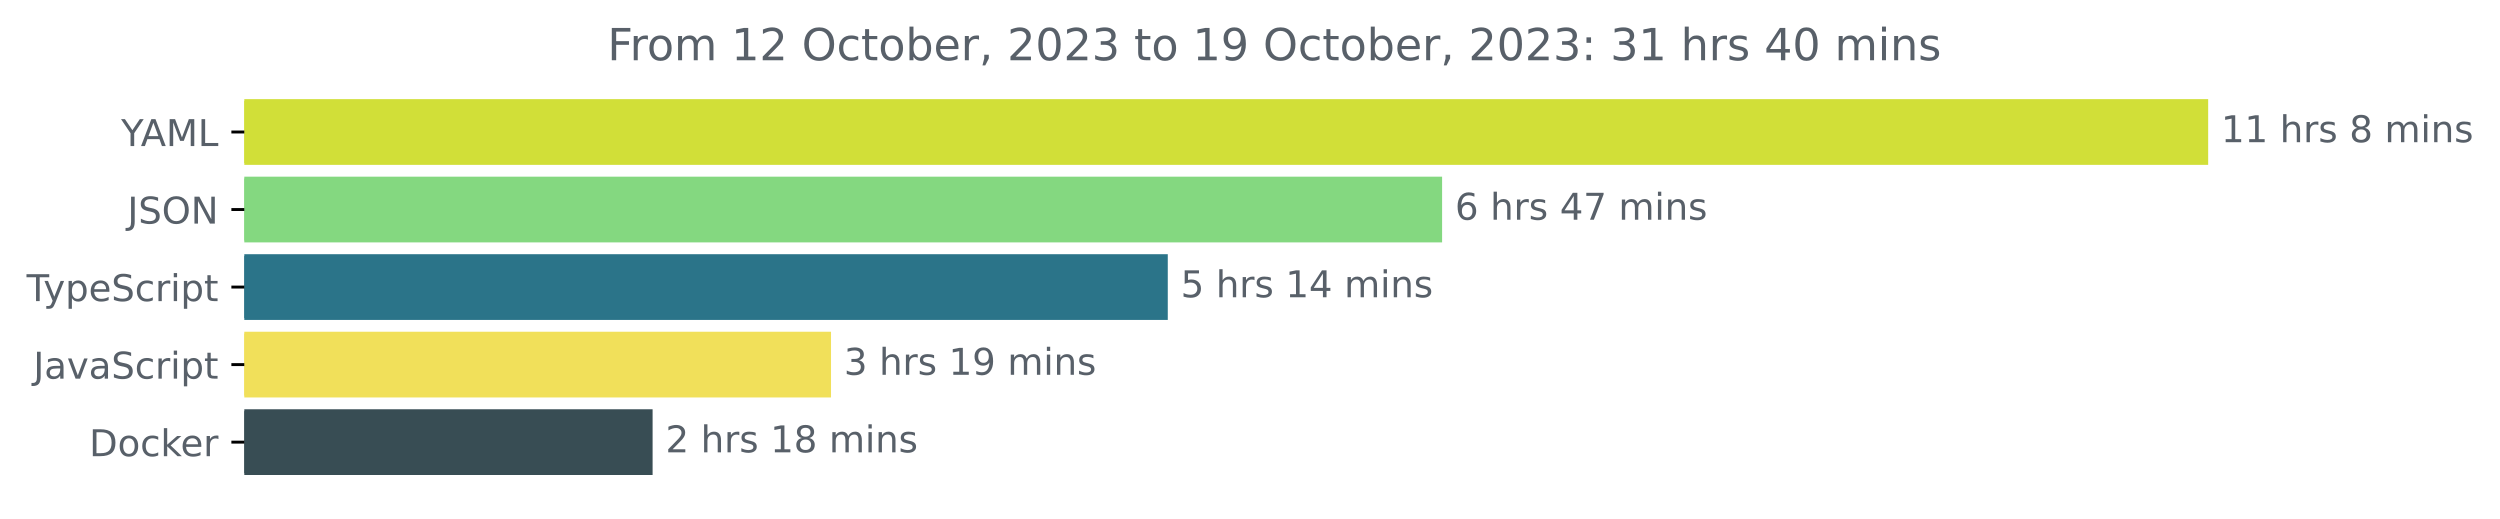
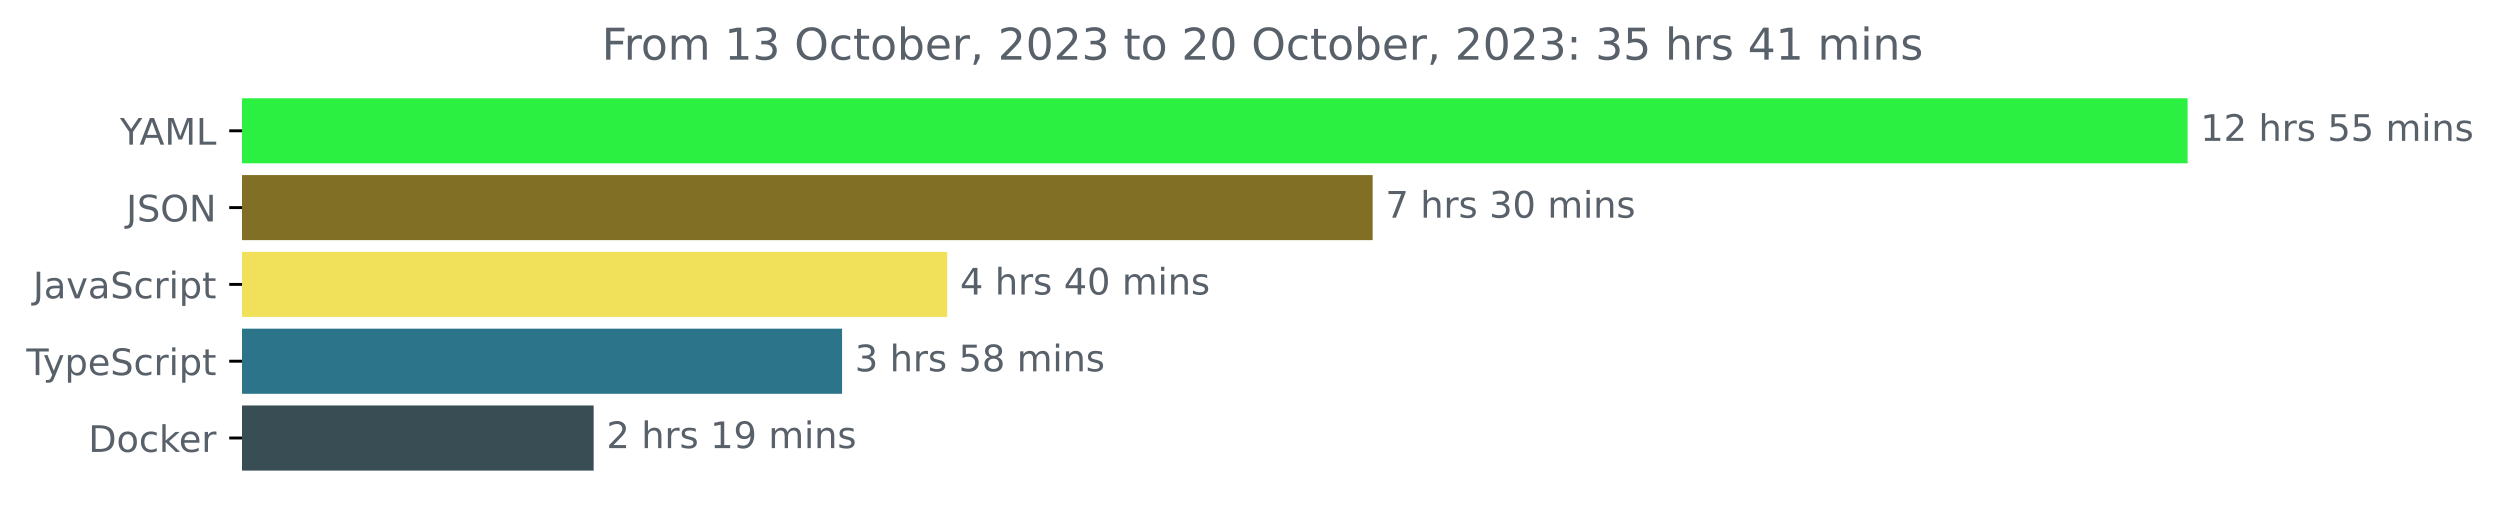
- <svg xmlns="http://www.w3.org/2000/svg" xmlns:xlink="http://www.w3.org/1999/xlink" width="677.144pt" height="140.398pt" viewBox="0 0 677.144 140.398" version="1.1">
+ <svg xmlns="http://www.w3.org/2000/svg" xmlns:xlink="http://www.w3.org/1999/xlink" width="683.507pt" height="140.398pt" viewBox="0 0 683.507 140.398" version="1.1">
  <defs>
    <style type="text/css">*{stroke-linejoin: round; stroke-linecap: butt}</style>
  </defs>
  <g id="figure_1">
    <g id="patch_1">
-       <path d="M -0 140.398  L 677.144 140.398  L 677.144 0  L -0 0  L -0 140.398  z " style="fill: none" />
+       <path d="M -0 140.398  L 683.507 140.398  L 683.507 0  L -0 0  L -0 140.398  z " style="fill: none" />
    </g>
    <g id="axes_1">
      <g id="patch_2">
-         <path d="M 66.17 27.358  L 597.599 27.358  L 597.599 44.158  L 66.17 44.158  z " clip-path="url(#p16904264ee)" style="fill: #d1df38; stroke: #d1df38; stroke-linejoin: miter" />
+         <path d="M 66.17 27.358  L 597.599 27.358  L 597.599 44.158  L 66.17 44.158  z " clip-path="url(#p1d4f318cef)" style="fill: #2bef41; stroke: #2bef41; stroke-linejoin: miter" />
      </g>
      <g id="patch_3">
-         <path d="M 66.17 48.358  L 390.102 48.358  L 390.102 65.158  L 66.17 65.158  z " clip-path="url(#p16904264ee)" style="fill: #84d880; stroke: #84d880; stroke-linejoin: miter" />
+         <path d="M 66.17 48.358  L 374.789 48.358  L 374.789 65.158  L 66.17 65.158  z " clip-path="url(#p1d4f318cef)" style="fill: #816f25; stroke: #816f25; stroke-linejoin: miter" />
      </g>
      <g id="patch_4">
-         <path d="M 66.17 69.358  L 315.801 69.358  L 315.801 86.158  L 66.17 86.158  z " clip-path="url(#p16904264ee)" style="fill: #2b7489; stroke: #2b7489; stroke-linejoin: miter" />
+         <path d="M 66.17 69.358  L 258.47 69.358  L 258.47 86.158  L 66.17 86.158  z " clip-path="url(#p1d4f318cef)" style="fill: #f1e05a; stroke: #f1e05a; stroke-linejoin: miter" />
      </g>
      <g id="patch_5">
-         <path d="M 66.17 90.358  L 224.587 90.358  L 224.587 107.158  L 66.17 107.158  z " clip-path="url(#p16904264ee)" style="fill: #f1e05a; stroke: #f1e05a; stroke-linejoin: miter" />
+         <path d="M 66.17 90.358  L 229.721 90.358  L 229.721 107.158  L 66.17 107.158  z " clip-path="url(#p1d4f318cef)" style="fill: #2b7489; stroke: #2b7489; stroke-linejoin: miter" />
      </g>
      <g id="patch_6">
-         <path d="M 66.17 111.358  L 176.262 111.358  L 176.262 128.158  L 66.17 128.158  z " clip-path="url(#p16904264ee)" style="fill: #384d54; stroke: #384d54; stroke-linejoin: miter" />
+         <path d="M 66.17 111.358  L 161.807 111.358  L 161.807 128.158  L 66.17 128.158  z " clip-path="url(#p1d4f318cef)" style="fill: #384d54; stroke: #384d54; stroke-linejoin: miter" />
      </g>
      <g id="matplotlib.axis_1" />
      <g id="matplotlib.axis_2">
        <g id="ytick_1">
          <g id="line2d_1">
            <defs>
-               <path id="m3448f433db" d="M 0 0  L -3.5 0  " style="stroke: #000000; stroke-width: 0.8" />
+               <path id="mf9a76ca889" d="M 0 0  L -3.5 0  " style="stroke: #000000; stroke-width: 0.8" />
            </defs>
            <g>
-               <use xlink:href="#m3448f433db" x="66.17" y="35.758" style="stroke: #000000; stroke-width: 0.8" />
+               <use xlink:href="#mf9a76ca889" x="66.17" y="35.758" style="stroke: #000000; stroke-width: 0.8" />
            </g>
          </g>
          <g id="text_1">
            <g style="fill: #586069" transform="translate(32.79688 39.55734)scale(0.1 -0.1)">
              <defs>
                <path id="DejaVuSans-59" d="M -13 4666  L 666 4666  L 1959 2747  L 3244 4666  L 3922 4666  L 2272 2222  L 2272 0  L 1638 0  L 1638 2222  L -13 4666  z " transform="scale(0.015625)" />
                <path id="DejaVuSans-41" d="M 2188 4044  L 1331 1722  L 3047 1722  L 2188 4044  z M 1831 4666  L 2547 4666  L 4325 0  L 3669 0  L 3244 1197  L 1141 1197  L 716 0  L 50 0  L 1831 4666  z " transform="scale(0.015625)" />
                <path id="DejaVuSans-4d" d="M 628 4666  L 1569 4666  L 2759 1491  L 3956 4666  L 4897 4666  L 4897 0  L 4281 0  L 4281 4097  L 3078 897  L 2444 897  L 1241 4097  L 1241 0  L 628 0  L 628 4666  z " transform="scale(0.015625)" />
                <path id="DejaVuSans-4c" d="M 628 4666  L 1259 4666  L 1259 531  L 3531 531  L 3531 0  L 628 0  L 628 4666  z " transform="scale(0.015625)" />
              </defs>
              <use xlink:href="#DejaVuSans-59" />
              <use xlink:href="#DejaVuSans-41" x="53.334" />
              <use xlink:href="#DejaVuSans-4d" x="121.742" />
              <use xlink:href="#DejaVuSans-4c" x="208.021" />
            </g>
          </g>
        </g>
        <g id="ytick_2">
          <g id="line2d_2">
            <g>
-               <use xlink:href="#m3448f433db" x="66.17" y="56.758" style="stroke: #000000; stroke-width: 0.8" />
+               <use xlink:href="#mf9a76ca889" x="66.17" y="56.758" style="stroke: #000000; stroke-width: 0.8" />
            </g>
          </g>
          <g id="text_2">
            <g style="fill: #586069" transform="translate(34.51875 60.55734)scale(0.1 -0.1)">
              <defs>
                <path id="DejaVuSans-4a" d="M 628 4666  L 1259 4666  L 1259 325  Q 1259 -519 939 -900  Q 619 -1281 -91 -1281  L -331 -1281  L -331 -750  L -134 -750  Q 284 -750 456 -515  Q 628 -281 628 325  L 628 4666  z " transform="scale(0.015625)" />
                <path id="DejaVuSans-53" d="M 3425 4513  L 3425 3897  Q 3066 4069 2747 4153  Q 2428 4238 2131 4238  Q 1616 4238 1336 4038  Q 1056 3838 1056 3469  Q 1056 3159 1242 3001  Q 1428 2844 1947 2747  L 2328 2669  Q 3034 2534 3370 2195  Q 3706 1856 3706 1288  Q 3706 609 3251 259  Q 2797 -91 1919 -91  Q 1588 -91 1214 -16  Q 841 59 441 206  L 441 856  Q 825 641 1194 531  Q 1563 422 1919 422  Q 2459 422 2753 634  Q 3047 847 3047 1241  Q 3047 1584 2836 1778  Q 2625 1972 2144 2069  L 1759 2144  Q 1053 2284 737 2584  Q 422 2884 422 3419  Q 422 4038 858 4394  Q 1294 4750 2059 4750  Q 2388 4750 2728 4690  Q 3069 4631 3425 4513  z " transform="scale(0.015625)" />
                <path id="DejaVuSans-4f" d="M 2522 4238  Q 1834 4238 1429 3725  Q 1025 3213 1025 2328  Q 1025 1447 1429 934  Q 1834 422 2522 422  Q 3209 422 3611 934  Q 4013 1447 4013 2328  Q 4013 3213 3611 3725  Q 3209 4238 2522 4238  z M 2522 4750  Q 3503 4750 4090 4092  Q 4678 3434 4678 2328  Q 4678 1225 4090 567  Q 3503 -91 2522 -91  Q 1538 -91 948 565  Q 359 1222 359 2328  Q 359 3434 948 4092  Q 1538 4750 2522 4750  z " transform="scale(0.015625)" />
                <path id="DejaVuSans-4e" d="M 628 4666  L 1478 4666  L 3547 763  L 3547 4666  L 4159 4666  L 4159 0  L 3309 0  L 1241 3903  L 1241 0  L 628 0  L 628 4666  z " transform="scale(0.015625)" />
              </defs>
              <use xlink:href="#DejaVuSans-4a" />
              <use xlink:href="#DejaVuSans-53" x="29.492" />
              <use xlink:href="#DejaVuSans-4f" x="92.969" />
              <use xlink:href="#DejaVuSans-4e" x="171.68" />
            </g>
          </g>
        </g>
        <g id="ytick_3">
          <g id="line2d_3">
            <g>
-               <use xlink:href="#m3448f433db" x="66.17" y="77.758" style="stroke: #000000; stroke-width: 0.8" />
+               <use xlink:href="#mf9a76ca889" x="66.17" y="77.758" style="stroke: #000000; stroke-width: 0.8" />
            </g>
          </g>
          <g id="text_3">
-             <g style="fill: #586069" transform="translate(7.2 81.55734)scale(0.1 -0.1)">
-               <defs>
-                 <path id="DejaVuSans-54" d="M -19 4666  L 3928 4666  L 3928 4134  L 2272 4134  L 2272 0  L 1638 0  L 1638 4134  L -19 4134  L -19 4666  z " transform="scale(0.015625)" />
-                 <path id="DejaVuSans-79" d="M 2059 -325  Q 1816 -950 1584 -1140  Q 1353 -1331 966 -1331  L 506 -1331  L 506 -850  L 844 -850  Q 1081 -850 1212 -737  Q 1344 -625 1503 -206  L 1606 56  L 191 3500  L 800 3500  L 1894 763  L 2988 3500  L 3597 3500  L 2059 -325  z " transform="scale(0.015625)" />
-                 <path id="DejaVuSans-70" d="M 1159 525  L 1159 -1331  L 581 -1331  L 581 3500  L 1159 3500  L 1159 2969  Q 1341 3281 1617 3432  Q 1894 3584 2278 3584  Q 2916 3584 3314 3078  Q 3713 2572 3713 1747  Q 3713 922 3314 415  Q 2916 -91 2278 -91  Q 1894 -91 1617 61  Q 1341 213 1159 525  z M 3116 1747  Q 3116 2381 2855 2742  Q 2594 3103 2138 3103  Q 1681 3103 1420 2742  Q 1159 2381 1159 1747  Q 1159 1113 1420 752  Q 1681 391 2138 391  Q 2594 391 2855 752  Q 3116 1113 3116 1747  z " transform="scale(0.015625)" />
-                 <path id="DejaVuSans-65" d="M 3597 1894  L 3597 1613  L 953 1613  Q 991 1019 1311 708  Q 1631 397 2203 397  Q 2534 397 2845 478  Q 3156 559 3463 722  L 3463 178  Q 3153 47 2828 -22  Q 2503 -91 2169 -91  Q 1331 -91 842 396  Q 353 884 353 1716  Q 353 2575 817 3079  Q 1281 3584 2069 3584  Q 2775 3584 3186 3129  Q 3597 2675 3597 1894  z M 3022 2063  Q 3016 2534 2758 2815  Q 2500 3097 2075 3097  Q 1594 3097 1305 2825  Q 1016 2553 972 2059  L 3022 2063  z " transform="scale(0.015625)" />
+             <g style="fill: #586069" transform="translate(9.040625 81.55734)scale(0.1 -0.1)">
+               <defs>
+                 <path id="DejaVuSans-61" d="M 2194 1759  Q 1497 1759 1228 1600  Q 959 1441 959 1056  Q 959 750 1161 570  Q 1363 391 1709 391  Q 2188 391 2477 730  Q 2766 1069 2766 1631  L 2766 1759  L 2194 1759  z M 3341 1997  L 3341 0  L 2766 0  L 2766 531  Q 2569 213 2275 61  Q 1981 -91 1556 -91  Q 1019 -91 701 211  Q 384 513 384 1019  Q 384 1609 779 1909  Q 1175 2209 1959 2209  L 2766 2209  L 2766 2266  Q 2766 2663 2505 2880  Q 2244 3097 1772 3097  Q 1472 3097 1187 3025  Q 903 2953 641 2809  L 641 3341  Q 956 3463 1253 3523  Q 1550 3584 1831 3584  Q 2591 3584 2966 3190  Q 3341 2797 3341 1997  z " transform="scale(0.015625)" />
+                 <path id="DejaVuSans-76" d="M 191 3500  L 800 3500  L 1894 563  L 2988 3500  L 3597 3500  L 2284 0  L 1503 0  L 191 3500  z " transform="scale(0.015625)" />
                <path id="DejaVuSans-63" d="M 3122 3366  L 3122 2828  Q 2878 2963 2633 3030  Q 2388 3097 2138 3097  Q 1578 3097 1268 2742  Q 959 2388 959 1747  Q 959 1106 1268 751  Q 1578 397 2138 397  Q 2388 397 2633 464  Q 2878 531 3122 666  L 3122 134  Q 2881 22 2623 -34  Q 2366 -91 2075 -91  Q 1284 -91 818 406  Q 353 903 353 1747  Q 353 2603 823 3093  Q 1294 3584 2113 3584  Q 2378 3584 2631 3529  Q 2884 3475 3122 3366  z " transform="scale(0.015625)" />
                <path id="DejaVuSans-72" d="M 2631 2963  Q 2534 3019 2420 3045  Q 2306 3072 2169 3072  Q 1681 3072 1420 2755  Q 1159 2438 1159 1844  L 1159 0  L 581 0  L 581 3500  L 1159 3500  L 1159 2956  Q 1341 3275 1631 3429  Q 1922 3584 2338 3584  Q 2397 3584 2469 3576  Q 2541 3569 2628 3553  L 2631 2963  z " transform="scale(0.015625)" />
                <path id="DejaVuSans-69" d="M 603 3500  L 1178 3500  L 1178 0  L 603 0  L 603 3500  z M 603 4863  L 1178 4863  L 1178 4134  L 603 4134  L 603 4863  z " transform="scale(0.015625)" />
+                 <path id="DejaVuSans-70" d="M 1159 525  L 1159 -1331  L 581 -1331  L 581 3500  L 1159 3500  L 1159 2969  Q 1341 3281 1617 3432  Q 1894 3584 2278 3584  Q 2916 3584 3314 3078  Q 3713 2572 3713 1747  Q 3713 922 3314 415  Q 2916 -91 2278 -91  Q 1894 -91 1617 61  Q 1341 213 1159 525  z M 3116 1747  Q 3116 2381 2855 2742  Q 2594 3103 2138 3103  Q 1681 3103 1420 2742  Q 1159 2381 1159 1747  Q 1159 1113 1420 752  Q 1681 391 2138 391  Q 2594 391 2855 752  Q 3116 1113 3116 1747  z " transform="scale(0.015625)" />
                <path id="DejaVuSans-74" d="M 1172 4494  L 1172 3500  L 2356 3500  L 2356 3053  L 1172 3053  L 1172 1153  Q 1172 725 1289 603  Q 1406 481 1766 481  L 2356 481  L 2356 0  L 1766 0  Q 1100 0 847 248  Q 594 497 594 1153  L 594 3053  L 172 3053  L 172 3500  L 594 3500  L 594 4494  L 1172 4494  z " transform="scale(0.015625)" />
+               </defs>
+               <use xlink:href="#DejaVuSans-4a" />
+               <use xlink:href="#DejaVuSans-61" x="29.492" />
+               <use xlink:href="#DejaVuSans-76" x="90.771" />
+               <use xlink:href="#DejaVuSans-61" x="149.951" />
+               <use xlink:href="#DejaVuSans-53" x="211.23" />
+               <use xlink:href="#DejaVuSans-63" x="274.707" />
+               <use xlink:href="#DejaVuSans-72" x="329.688" />
+               <use xlink:href="#DejaVuSans-69" x="370.801" />
+               <use xlink:href="#DejaVuSans-70" x="398.584" />
+               <use xlink:href="#DejaVuSans-74" x="462.061" />
+             </g>
+           </g>
+         </g>
+         <g id="ytick_4">
+           <g id="line2d_4">
+             <g>
+               <use xlink:href="#mf9a76ca889" x="66.17" y="98.758" style="stroke: #000000; stroke-width: 0.8" />
+             </g>
+           </g>
+           <g id="text_4">
+             <g style="fill: #586069" transform="translate(7.2 102.5573)scale(0.1 -0.1)">
+               <defs>
+                 <path id="DejaVuSans-54" d="M -19 4666  L 3928 4666  L 3928 4134  L 2272 4134  L 2272 0  L 1638 0  L 1638 4134  L -19 4134  L -19 4666  z " transform="scale(0.015625)" />
+                 <path id="DejaVuSans-79" d="M 2059 -325  Q 1816 -950 1584 -1140  Q 1353 -1331 966 -1331  L 506 -1331  L 506 -850  L 844 -850  Q 1081 -850 1212 -737  Q 1344 -625 1503 -206  L 1606 56  L 191 3500  L 800 3500  L 1894 763  L 2988 3500  L 3597 3500  L 2059 -325  z " transform="scale(0.015625)" />
+                 <path id="DejaVuSans-65" d="M 3597 1894  L 3597 1613  L 953 1613  Q 991 1019 1311 708  Q 1631 397 2203 397  Q 2534 397 2845 478  Q 3156 559 3463 722  L 3463 178  Q 3153 47 2828 -22  Q 2503 -91 2169 -91  Q 1331 -91 842 396  Q 353 884 353 1716  Q 353 2575 817 3079  Q 1281 3584 2069 3584  Q 2775 3584 3186 3129  Q 3597 2675 3597 1894  z M 3022 2063  Q 3016 2534 2758 2815  Q 2500 3097 2075 3097  Q 1594 3097 1305 2825  Q 1016 2553 972 2059  L 3022 2063  z " transform="scale(0.015625)" />
              </defs>
              <use xlink:href="#DejaVuSans-54" />
              <use xlink:href="#DejaVuSans-79" x="45.459" />
              <use xlink:href="#DejaVuSans-70" x="104.639" />
              <use xlink:href="#DejaVuSans-65" x="168.115" />
              <use xlink:href="#DejaVuSans-53" x="229.639" />
              <use xlink:href="#DejaVuSans-63" x="293.115" />
              <use xlink:href="#DejaVuSans-72" x="348.096" />
              <use xlink:href="#DejaVuSans-69" x="389.209" />
              <use xlink:href="#DejaVuSans-70" x="416.992" />
              <use xlink:href="#DejaVuSans-74" x="480.469" />
            </g>
          </g>
        </g>
-         <g id="ytick_4">
-           <g id="line2d_4">
-             <g>
-               <use xlink:href="#m3448f433db" x="66.17" y="98.758" style="stroke: #000000; stroke-width: 0.8" />
-             </g>
-           </g>
-           <g id="text_4">
-             <g style="fill: #586069" transform="translate(9.040625 102.5573)scale(0.1 -0.1)">
-               <defs>
-                 <path id="DejaVuSans-61" d="M 2194 1759  Q 1497 1759 1228 1600  Q 959 1441 959 1056  Q 959 750 1161 570  Q 1363 391 1709 391  Q 2188 391 2477 730  Q 2766 1069 2766 1631  L 2766 1759  L 2194 1759  z M 3341 1997  L 3341 0  L 2766 0  L 2766 531  Q 2569 213 2275 61  Q 1981 -91 1556 -91  Q 1019 -91 701 211  Q 384 513 384 1019  Q 384 1609 779 1909  Q 1175 2209 1959 2209  L 2766 2209  L 2766 2266  Q 2766 2663 2505 2880  Q 2244 3097 1772 3097  Q 1472 3097 1187 3025  Q 903 2953 641 2809  L 641 3341  Q 956 3463 1253 3523  Q 1550 3584 1831 3584  Q 2591 3584 2966 3190  Q 3341 2797 3341 1997  z " transform="scale(0.015625)" />
-                 <path id="DejaVuSans-76" d="M 191 3500  L 800 3500  L 1894 563  L 2988 3500  L 3597 3500  L 2284 0  L 1503 0  L 191 3500  z " transform="scale(0.015625)" />
-               </defs>
-               <use xlink:href="#DejaVuSans-4a" />
-               <use xlink:href="#DejaVuSans-61" x="29.492" />
-               <use xlink:href="#DejaVuSans-76" x="90.771" />
-               <use xlink:href="#DejaVuSans-61" x="149.951" />
-               <use xlink:href="#DejaVuSans-53" x="211.23" />
-               <use xlink:href="#DejaVuSans-63" x="274.707" />
-               <use xlink:href="#DejaVuSans-72" x="329.688" />
-               <use xlink:href="#DejaVuSans-69" x="370.801" />
-               <use xlink:href="#DejaVuSans-70" x="398.584" />
-               <use xlink:href="#DejaVuSans-74" x="462.061" />
-             </g>
-           </g>
-         </g>
        <g id="ytick_5">
          <g id="line2d_5">
            <g>
-               <use xlink:href="#m3448f433db" x="66.17" y="119.758" style="stroke: #000000; stroke-width: 0.8" />
+               <use xlink:href="#mf9a76ca889" x="66.17" y="119.758" style="stroke: #000000; stroke-width: 0.8" />
            </g>
          </g>
          <g id="text_5">
            <g style="fill: #586069" transform="translate(24.16094 123.5573)scale(0.1 -0.1)">
              <defs>
                <path id="DejaVuSans-44" d="M 1259 4147  L 1259 519  L 2022 519  Q 2988 519 3436 956  Q 3884 1394 3884 2338  Q 3884 3275 3436 3711  Q 2988 4147 2022 4147  L 1259 4147  z M 628 4666  L 1925 4666  Q 3281 4666 3915 4102  Q 4550 3538 4550 2338  Q 4550 1131 3912 565  Q 3275 0 1925 0  L 628 0  L 628 4666  z " transform="scale(0.015625)" />
                <path id="DejaVuSans-6f" d="M 1959 3097  Q 1497 3097 1228 2736  Q 959 2375 959 1747  Q 959 1119 1226 758  Q 1494 397 1959 397  Q 2419 397 2687 759  Q 2956 1122 2956 1747  Q 2956 2369 2687 2733  Q 2419 3097 1959 3097  z M 1959 3584  Q 2709 3584 3137 3096  Q 3566 2609 3566 1747  Q 3566 888 3137 398  Q 2709 -91 1959 -91  Q 1206 -91 779 398  Q 353 888 353 1747  Q 353 2609 779 3096  Q 1206 3584 1959 3584  z " transform="scale(0.015625)" />
                <path id="DejaVuSans-6b" d="M 581 4863  L 1159 4863  L 1159 1991  L 2875 3500  L 3609 3500  L 1753 1863  L 3688 0  L 2938 0  L 1159 1709  L 1159 0  L 581 0  L 581 4863  z " transform="scale(0.015625)" />
              </defs>
              <use xlink:href="#DejaVuSans-44" />
              <use xlink:href="#DejaVuSans-6f" x="77.002" />
              <use xlink:href="#DejaVuSans-63" x="138.184" />
              <use xlink:href="#DejaVuSans-6b" x="193.164" />
              <use xlink:href="#DejaVuSans-65" x="247.449" />
              <use xlink:href="#DejaVuSans-72" x="308.973" />
            </g>
          </g>
        </g>
      </g>
      <g id="text_6">
        <g style="fill: #586069" transform="translate(601.5989 38.5175)scale(0.1 -0.1)">
          <defs>
            <path id="DejaVuSans-31" d="M 794 531  L 1825 531  L 1825 4091  L 703 3866  L 703 4441  L 1819 4666  L 2450 4666  L 2450 531  L 3481 531  L 3481 0  L 794 0  L 794 531  z " transform="scale(0.015625)" />
+             <path id="DejaVuSans-32" d="M 1228 531  L 3431 531  L 3431 0  L 469 0  L 469 531  Q 828 903 1448 1529  Q 2069 2156 2228 2338  Q 2531 2678 2651 2914  Q 2772 3150 2772 3378  Q 2772 3750 2511 3984  Q 2250 4219 1831 4219  Q 1534 4219 1204 4116  Q 875 4013 500 3803  L 500 4441  Q 881 4594 1212 4672  Q 1544 4750 1819 4750  Q 2544 4750 2975 4387  Q 3406 4025 3406 3419  Q 3406 3131 3298 2873  Q 3191 2616 2906 2266  Q 2828 2175 2409 1742  Q 1991 1309 1228 531  z " transform="scale(0.015625)" />
            <path id="DejaVuSans-20" transform="scale(0.015625)" />
            <path id="DejaVuSans-68" d="M 3513 2113  L 3513 0  L 2938 0  L 2938 2094  Q 2938 2591 2744 2837  Q 2550 3084 2163 3084  Q 1697 3084 1428 2787  Q 1159 2491 1159 1978  L 1159 0  L 581 0  L 581 4863  L 1159 4863  L 1159 2956  Q 1366 3272 1645 3428  Q 1925 3584 2291 3584  Q 2894 3584 3203 3211  Q 3513 2838 3513 2113  z " transform="scale(0.015625)" />
            <path id="DejaVuSans-73" d="M 2834 3397  L 2834 2853  Q 2591 2978 2328 3040  Q 2066 3103 1784 3103  Q 1356 3103 1142 2972  Q 928 2841 928 2578  Q 928 2378 1081 2264  Q 1234 2150 1697 2047  L 1894 2003  Q 2506 1872 2764 1633  Q 3022 1394 3022 966  Q 3022 478 2636 193  Q 2250 -91 1575 -91  Q 1294 -91 989 -36  Q 684 19 347 128  L 347 722  Q 666 556 975 473  Q 1284 391 1588 391  Q 1994 391 2212 530  Q 2431 669 2431 922  Q 2431 1156 2273 1281  Q 2116 1406 1581 1522  L 1381 1569  Q 847 1681 609 1914  Q 372 2147 372 2553  Q 372 3047 722 3315  Q 1072 3584 1716 3584  Q 2034 3584 2315 3537  Q 2597 3491 2834 3397  z " transform="scale(0.015625)" />
-             <path id="DejaVuSans-38" d="M 2034 2216  Q 1584 2216 1326 1975  Q 1069 1734 1069 1313  Q 1069 891 1326 650  Q 1584 409 2034 409  Q 2484 409 2743 651  Q 3003 894 3003 1313  Q 3003 1734 2745 1975  Q 2488 2216 2034 2216  z M 1403 2484  Q 997 2584 770 2862  Q 544 3141 544 3541  Q 544 4100 942 4425  Q 1341 4750 2034 4750  Q 2731 4750 3128 4425  Q 3525 4100 3525 3541  Q 3525 3141 3298 2862  Q 3072 2584 2669 2484  Q 3125 2378 3379 2068  Q 3634 1759 3634 1313  Q 3634 634 3220 271  Q 2806 -91 2034 -91  Q 1263 -91 848 271  Q 434 634 434 1313  Q 434 1759 690 2068  Q 947 2378 1403 2484  z M 1172 3481  Q 1172 3119 1398 2916  Q 1625 2713 2034 2713  Q 2441 2713 2670 2916  Q 2900 3119 2900 3481  Q 2900 3844 2670 4047  Q 2441 4250 2034 4250  Q 1625 4250 1398 4047  Q 1172 3844 1172 3481  z " transform="scale(0.015625)" />
+             <path id="DejaVuSans-35" d="M 691 4666  L 3169 4666  L 3169 4134  L 1269 4134  L 1269 2991  Q 1406 3038 1543 3061  Q 1681 3084 1819 3084  Q 2600 3084 3056 2656  Q 3513 2228 3513 1497  Q 3513 744 3044 326  Q 2575 -91 1722 -91  Q 1428 -91 1123 -41  Q 819 9 494 109  L 494 744  Q 775 591 1075 516  Q 1375 441 1709 441  Q 2250 441 2565 725  Q 2881 1009 2881 1497  Q 2881 1984 2565 2268  Q 2250 2553 1709 2553  Q 1456 2553 1204 2497  Q 953 2441 691 2322  L 691 4666  z " transform="scale(0.015625)" />
            <path id="DejaVuSans-6d" d="M 3328 2828  Q 3544 3216 3844 3400  Q 4144 3584 4550 3584  Q 5097 3584 5394 3201  Q 5691 2819 5691 2113  L 5691 0  L 5113 0  L 5113 2094  Q 5113 2597 4934 2840  Q 4756 3084 4391 3084  Q 3944 3084 3684 2787  Q 3425 2491 3425 1978  L 3425 0  L 2847 0  L 2847 2094  Q 2847 2600 2669 2842  Q 2491 3084 2119 3084  Q 1678 3084 1418 2786  Q 1159 2488 1159 1978  L 1159 0  L 581 0  L 581 3500  L 1159 3500  L 1159 2956  Q 1356 3278 1631 3431  Q 1906 3584 2284 3584  Q 2666 3584 2933 3390  Q 3200 3197 3328 2828  z " transform="scale(0.015625)" />
            <path id="DejaVuSans-6e" d="M 3513 2113  L 3513 0  L 2938 0  L 2938 2094  Q 2938 2591 2744 2837  Q 2550 3084 2163 3084  Q 1697 3084 1428 2787  Q 1159 2491 1159 1978  L 1159 0  L 581 0  L 581 3500  L 1159 3500  L 1159 2956  Q 1366 3272 1645 3428  Q 1925 3584 2291 3584  Q 2894 3584 3203 3211  Q 3513 2838 3513 2113  z " transform="scale(0.015625)" />
          </defs>
          <use xlink:href="#DejaVuSans-31" />
-           <use xlink:href="#DejaVuSans-31" x="63.623" />
+           <use xlink:href="#DejaVuSans-32" x="63.623" />
          <use xlink:href="#DejaVuSans-20" x="127.246" />
          <use xlink:href="#DejaVuSans-68" x="159.033" />
          <use xlink:href="#DejaVuSans-72" x="222.412" />
          <use xlink:href="#DejaVuSans-73" x="263.525" />
          <use xlink:href="#DejaVuSans-20" x="315.625" />
+           <use xlink:href="#DejaVuSans-35" x="347.412" />
+           <use xlink:href="#DejaVuSans-35" x="411.035" />
+           <use xlink:href="#DejaVuSans-20" x="474.658" />
+           <use xlink:href="#DejaVuSans-6d" x="506.445" />
+           <use xlink:href="#DejaVuSans-69" x="603.857" />
+           <use xlink:href="#DejaVuSans-6e" x="631.641" />
+           <use xlink:href="#DejaVuSans-73" x="695.02" />
+         </g>
+       </g>
+       <g id="text_7">
+         <g style="fill: #586069" transform="translate(378.7891 59.5175)scale(0.1 -0.1)">
+           <defs>
+             <path id="DejaVuSans-37" d="M 525 4666  L 3525 4666  L 3525 4397  L 1831 0  L 1172 0  L 2766 4134  L 525 4134  L 525 4666  z " transform="scale(0.015625)" />
+             <path id="DejaVuSans-33" d="M 2597 2516  Q 3050 2419 3304 2112  Q 3559 1806 3559 1356  Q 3559 666 3084 287  Q 2609 -91 1734 -91  Q 1441 -91 1130 -33  Q 819 25 488 141  L 488 750  Q 750 597 1062 519  Q 1375 441 1716 441  Q 2309 441 2620 675  Q 2931 909 2931 1356  Q 2931 1769 2642 2001  Q 2353 2234 1838 2234  L 1294 2234  L 1294 2753  L 1863 2753  Q 2328 2753 2575 2939  Q 2822 3125 2822 3475  Q 2822 3834 2567 4026  Q 2313 4219 1838 4219  Q 1578 4219 1281 4162  Q 984 4106 628 3988  L 628 4550  Q 988 4650 1302 4700  Q 1616 4750 1894 4750  Q 2613 4750 3031 4423  Q 3450 4097 3450 3541  Q 3450 3153 3228 2886  Q 3006 2619 2597 2516  z " transform="scale(0.015625)" />
+             <path id="DejaVuSans-30" d="M 2034 4250  Q 1547 4250 1301 3770  Q 1056 3291 1056 2328  Q 1056 1369 1301 889  Q 1547 409 2034 409  Q 2525 409 2770 889  Q 3016 1369 3016 2328  Q 3016 3291 2770 3770  Q 2525 4250 2034 4250  z M 2034 4750  Q 2819 4750 3233 4129  Q 3647 3509 3647 2328  Q 3647 1150 3233 529  Q 2819 -91 2034 -91  Q 1250 -91 836 529  Q 422 1150 422 2328  Q 422 3509 836 4129  Q 1250 4750 2034 4750  z " transform="scale(0.015625)" />
+           </defs>
+           <use xlink:href="#DejaVuSans-37" />
+           <use xlink:href="#DejaVuSans-20" x="63.623" />
+           <use xlink:href="#DejaVuSans-68" x="95.41" />
+           <use xlink:href="#DejaVuSans-72" x="158.789" />
+           <use xlink:href="#DejaVuSans-73" x="199.902" />
+           <use xlink:href="#DejaVuSans-20" x="252.002" />
+           <use xlink:href="#DejaVuSans-33" x="283.789" />
+           <use xlink:href="#DejaVuSans-30" x="347.412" />
+           <use xlink:href="#DejaVuSans-20" x="411.035" />
+           <use xlink:href="#DejaVuSans-6d" x="442.822" />
+           <use xlink:href="#DejaVuSans-69" x="540.234" />
+           <use xlink:href="#DejaVuSans-6e" x="568.018" />
+           <use xlink:href="#DejaVuSans-73" x="631.396" />
+         </g>
+       </g>
+       <g id="text_8">
+         <g style="fill: #586069" transform="translate(262.4703 80.5175)scale(0.1 -0.1)">
+           <defs>
+             <path id="DejaVuSans-34" d="M 2419 4116  L 825 1625  L 2419 1625  L 2419 4116  z M 2253 4666  L 3047 4666  L 3047 1625  L 3713 1625  L 3713 1100  L 3047 1100  L 3047 0  L 2419 0  L 2419 1100  L 313 1100  L 313 1709  L 2253 4666  z " transform="scale(0.015625)" />
+           </defs>
+           <use xlink:href="#DejaVuSans-34" />
+           <use xlink:href="#DejaVuSans-20" x="63.623" />
+           <use xlink:href="#DejaVuSans-68" x="95.41" />
+           <use xlink:href="#DejaVuSans-72" x="158.789" />
+           <use xlink:href="#DejaVuSans-73" x="199.902" />
+           <use xlink:href="#DejaVuSans-20" x="252.002" />
+           <use xlink:href="#DejaVuSans-34" x="283.789" />
+           <use xlink:href="#DejaVuSans-30" x="347.412" />
+           <use xlink:href="#DejaVuSans-20" x="411.035" />
+           <use xlink:href="#DejaVuSans-6d" x="442.822" />
+           <use xlink:href="#DejaVuSans-69" x="540.234" />
+           <use xlink:href="#DejaVuSans-6e" x="568.018" />
+           <use xlink:href="#DejaVuSans-73" x="631.396" />
+         </g>
+       </g>
+       <g id="text_9">
+         <g style="fill: #586069" transform="translate(233.7206 101.5175)scale(0.1 -0.1)">
+           <defs>
+             <path id="DejaVuSans-38" d="M 2034 2216  Q 1584 2216 1326 1975  Q 1069 1734 1069 1313  Q 1069 891 1326 650  Q 1584 409 2034 409  Q 2484 409 2743 651  Q 3003 894 3003 1313  Q 3003 1734 2745 1975  Q 2488 2216 2034 2216  z M 1403 2484  Q 997 2584 770 2862  Q 544 3141 544 3541  Q 544 4100 942 4425  Q 1341 4750 2034 4750  Q 2731 4750 3128 4425  Q 3525 4100 3525 3541  Q 3525 3141 3298 2862  Q 3072 2584 2669 2484  Q 3125 2378 3379 2068  Q 3634 1759 3634 1313  Q 3634 634 3220 271  Q 2806 -91 2034 -91  Q 1263 -91 848 271  Q 434 634 434 1313  Q 434 1759 690 2068  Q 947 2378 1403 2484  z M 1172 3481  Q 1172 3119 1398 2916  Q 1625 2713 2034 2713  Q 2441 2713 2670 2916  Q 2900 3119 2900 3481  Q 2900 3844 2670 4047  Q 2441 4250 2034 4250  Q 1625 4250 1398 4047  Q 1172 3844 1172 3481  z " transform="scale(0.015625)" />
+           </defs>
+           <use xlink:href="#DejaVuSans-33" />
+           <use xlink:href="#DejaVuSans-20" x="63.623" />
+           <use xlink:href="#DejaVuSans-68" x="95.41" />
+           <use xlink:href="#DejaVuSans-72" x="158.789" />
+           <use xlink:href="#DejaVuSans-73" x="199.902" />
+           <use xlink:href="#DejaVuSans-20" x="252.002" />
+           <use xlink:href="#DejaVuSans-35" x="283.789" />
          <use xlink:href="#DejaVuSans-38" x="347.412" />
          <use xlink:href="#DejaVuSans-20" x="411.035" />
          <use xlink:href="#DejaVuSans-6d" x="442.822" />
          <use xlink:href="#DejaVuSans-69" x="540.234" />
          <use xlink:href="#DejaVuSans-6e" x="568.018" />
          <use xlink:href="#DejaVuSans-73" x="631.396" />
        </g>
      </g>
-       <g id="text_7">
-         <g style="fill: #586069" transform="translate(394.1016 59.5175)scale(0.1 -0.1)">
-           <defs>
-             <path id="DejaVuSans-36" d="M 2113 2584  Q 1688 2584 1439 2293  Q 1191 2003 1191 1497  Q 1191 994 1439 701  Q 1688 409 2113 409  Q 2538 409 2786 701  Q 3034 994 3034 1497  Q 3034 2003 2786 2293  Q 2538 2584 2113 2584  z M 3366 4563  L 3366 3988  Q 3128 4100 2886 4159  Q 2644 4219 2406 4219  Q 1781 4219 1451 3797  Q 1122 3375 1075 2522  Q 1259 2794 1537 2939  Q 1816 3084 2150 3084  Q 2853 3084 3261 2657  Q 3669 2231 3669 1497  Q 3669 778 3244 343  Q 2819 -91 2113 -91  Q 1303 -91 875 529  Q 447 1150 447 2328  Q 447 3434 972 4092  Q 1497 4750 2381 4750  Q 2619 4750 2861 4703  Q 3103 4656 3366 4563  z " transform="scale(0.015625)" />
-             <path id="DejaVuSans-34" d="M 2419 4116  L 825 1625  L 2419 1625  L 2419 4116  z M 2253 4666  L 3047 4666  L 3047 1625  L 3713 1625  L 3713 1100  L 3047 1100  L 3047 0  L 2419 0  L 2419 1100  L 313 1100  L 313 1709  L 2253 4666  z " transform="scale(0.015625)" />
-             <path id="DejaVuSans-37" d="M 525 4666  L 3525 4666  L 3525 4397  L 1831 0  L 1172 0  L 2766 4134  L 525 4134  L 525 4666  z " transform="scale(0.015625)" />
-           </defs>
-           <use xlink:href="#DejaVuSans-36" />
-           <use xlink:href="#DejaVuSans-20" x="63.623" />
-           <use xlink:href="#DejaVuSans-68" x="95.41" />
-           <use xlink:href="#DejaVuSans-72" x="158.789" />
-           <use xlink:href="#DejaVuSans-73" x="199.902" />
-           <use xlink:href="#DejaVuSans-20" x="252.002" />
-           <use xlink:href="#DejaVuSans-34" x="283.789" />
-           <use xlink:href="#DejaVuSans-37" x="347.412" />
-           <use xlink:href="#DejaVuSans-20" x="411.035" />
-           <use xlink:href="#DejaVuSans-6d" x="442.822" />
-           <use xlink:href="#DejaVuSans-69" x="540.234" />
-           <use xlink:href="#DejaVuSans-6e" x="568.018" />
-           <use xlink:href="#DejaVuSans-73" x="631.396" />
-         </g>
-       </g>
-       <g id="text_8">
-         <g style="fill: #586069" transform="translate(319.8013 80.5175)scale(0.1 -0.1)">
-           <defs>
-             <path id="DejaVuSans-35" d="M 691 4666  L 3169 4666  L 3169 4134  L 1269 4134  L 1269 2991  Q 1406 3038 1543 3061  Q 1681 3084 1819 3084  Q 2600 3084 3056 2656  Q 3513 2228 3513 1497  Q 3513 744 3044 326  Q 2575 -91 1722 -91  Q 1428 -91 1123 -41  Q 819 9 494 109  L 494 744  Q 775 591 1075 516  Q 1375 441 1709 441  Q 2250 441 2565 725  Q 2881 1009 2881 1497  Q 2881 1984 2565 2268  Q 2250 2553 1709 2553  Q 1456 2553 1204 2497  Q 953 2441 691 2322  L 691 4666  z " transform="scale(0.015625)" />
-           </defs>
-           <use xlink:href="#DejaVuSans-35" />
-           <use xlink:href="#DejaVuSans-20" x="63.623" />
-           <use xlink:href="#DejaVuSans-68" x="95.41" />
-           <use xlink:href="#DejaVuSans-72" x="158.789" />
-           <use xlink:href="#DejaVuSans-73" x="199.902" />
-           <use xlink:href="#DejaVuSans-20" x="252.002" />
-           <use xlink:href="#DejaVuSans-31" x="283.789" />
-           <use xlink:href="#DejaVuSans-34" x="347.412" />
-           <use xlink:href="#DejaVuSans-20" x="411.035" />
-           <use xlink:href="#DejaVuSans-6d" x="442.822" />
-           <use xlink:href="#DejaVuSans-69" x="540.234" />
-           <use xlink:href="#DejaVuSans-6e" x="568.018" />
-           <use xlink:href="#DejaVuSans-73" x="631.396" />
-         </g>
-       </g>
-       <g id="text_9">
-         <g style="fill: #586069" transform="translate(228.5871 101.5175)scale(0.1 -0.1)">
-           <defs>
-             <path id="DejaVuSans-33" d="M 2597 2516  Q 3050 2419 3304 2112  Q 3559 1806 3559 1356  Q 3559 666 3084 287  Q 2609 -91 1734 -91  Q 1441 -91 1130 -33  Q 819 25 488 141  L 488 750  Q 750 597 1062 519  Q 1375 441 1716 441  Q 2309 441 2620 675  Q 2931 909 2931 1356  Q 2931 1769 2642 2001  Q 2353 2234 1838 2234  L 1294 2234  L 1294 2753  L 1863 2753  Q 2328 2753 2575 2939  Q 2822 3125 2822 3475  Q 2822 3834 2567 4026  Q 2313 4219 1838 4219  Q 1578 4219 1281 4162  Q 984 4106 628 3988  L 628 4550  Q 988 4650 1302 4700  Q 1616 4750 1894 4750  Q 2613 4750 3031 4423  Q 3450 4097 3450 3541  Q 3450 3153 3228 2886  Q 3006 2619 2597 2516  z " transform="scale(0.015625)" />
+       <g id="text_10">
+         <g style="fill: #586069" transform="translate(165.8069 122.5175)scale(0.1 -0.1)">
+           <defs>
            <path id="DejaVuSans-39" d="M 703 97  L 703 672  Q 941 559 1184 500  Q 1428 441 1663 441  Q 2288 441 2617 861  Q 2947 1281 2994 2138  Q 2813 1869 2534 1725  Q 2256 1581 1919 1581  Q 1219 1581 811 2004  Q 403 2428 403 3163  Q 403 3881 828 4315  Q 1253 4750 1959 4750  Q 2769 4750 3195 4129  Q 3622 3509 3622 2328  Q 3622 1225 3098 567  Q 2575 -91 1691 -91  Q 1453 -91 1209 -44  Q 966 3 703 97  z M 1959 2075  Q 2384 2075 2632 2365  Q 2881 2656 2881 3163  Q 2881 3666 2632 3958  Q 2384 4250 1959 4250  Q 1534 4250 1286 3958  Q 1038 3666 1038 3163  Q 1038 2656 1286 2365  Q 1534 2075 1959 2075  z " transform="scale(0.015625)" />
          </defs>
-           <use xlink:href="#DejaVuSans-33" />
+           <use xlink:href="#DejaVuSans-32" />
          <use xlink:href="#DejaVuSans-20" x="63.623" />
          <use xlink:href="#DejaVuSans-68" x="95.41" />
          <use xlink:href="#DejaVuSans-72" x="158.789" />
          <use xlink:href="#DejaVuSans-73" x="199.902" />
          <use xlink:href="#DejaVuSans-20" x="252.002" />
          <use xlink:href="#DejaVuSans-31" x="283.789" />
          <use xlink:href="#DejaVuSans-39" x="347.412" />
          <use xlink:href="#DejaVuSans-20" x="411.035" />
          <use xlink:href="#DejaVuSans-6d" x="442.822" />
          <use xlink:href="#DejaVuSans-69" x="540.234" />
          <use xlink:href="#DejaVuSans-6e" x="568.018" />
          <use xlink:href="#DejaVuSans-73" x="631.396" />
        </g>
      </g>
-       <g id="text_10">
-         <g style="fill: #586069" transform="translate(180.2617 122.5175)scale(0.1 -0.1)">
-           <defs>
-             <path id="DejaVuSans-32" d="M 1228 531  L 3431 531  L 3431 0  L 469 0  L 469 531  Q 828 903 1448 1529  Q 2069 2156 2228 2338  Q 2531 2678 2651 2914  Q 2772 3150 2772 3378  Q 2772 3750 2511 3984  Q 2250 4219 1831 4219  Q 1534 4219 1204 4116  Q 875 4013 500 3803  L 500 4441  Q 881 4594 1212 4672  Q 1544 4750 1819 4750  Q 2544 4750 2975 4387  Q 3406 4025 3406 3419  Q 3406 3131 3298 2873  Q 3191 2616 2906 2266  Q 2828 2175 2409 1742  Q 1991 1309 1228 531  z " transform="scale(0.015625)" />
-           </defs>
-           <use xlink:href="#DejaVuSans-32" />
-           <use xlink:href="#DejaVuSans-20" x="63.623" />
-           <use xlink:href="#DejaVuSans-68" x="95.41" />
-           <use xlink:href="#DejaVuSans-72" x="158.789" />
-           <use xlink:href="#DejaVuSans-73" x="199.902" />
-           <use xlink:href="#DejaVuSans-20" x="252.002" />
-           <use xlink:href="#DejaVuSans-31" x="283.789" />
-           <use xlink:href="#DejaVuSans-38" x="347.412" />
-           <use xlink:href="#DejaVuSans-20" x="411.035" />
-           <use xlink:href="#DejaVuSans-6d" x="442.822" />
-           <use xlink:href="#DejaVuSans-69" x="540.234" />
-           <use xlink:href="#DejaVuSans-6e" x="568.018" />
-           <use xlink:href="#DejaVuSans-73" x="631.396" />
-         </g>
-       </g>
      <g id="text_11">
        <g style="fill: #586069" transform="translate(164.5328 16.31812)scale(0.12 -0.12)">
          <defs>
            <path id="DejaVuSans-46" d="M 628 4666  L 3309 4666  L 3309 4134  L 1259 4134  L 1259 2759  L 3109 2759  L 3109 2228  L 1259 2228  L 1259 0  L 628 0  L 628 4666  z " transform="scale(0.015625)" />
            <path id="DejaVuSans-62" d="M 3116 1747  Q 3116 2381 2855 2742  Q 2594 3103 2138 3103  Q 1681 3103 1420 2742  Q 1159 2381 1159 1747  Q 1159 1113 1420 752  Q 1681 391 2138 391  Q 2594 391 2855 752  Q 3116 1113 3116 1747  z M 1159 2969  Q 1341 3281 1617 3432  Q 1894 3584 2278 3584  Q 2916 3584 3314 3078  Q 3713 2572 3713 1747  Q 3713 922 3314 415  Q 2916 -91 2278 -91  Q 1894 -91 1617 61  Q 1341 213 1159 525  L 1159 0  L 581 0  L 581 4863  L 1159 4863  L 1159 2969  z " transform="scale(0.015625)" />
            <path id="DejaVuSans-2c" d="M 750 794  L 1409 794  L 1409 256  L 897 -744  L 494 -744  L 750 256  L 750 794  z " transform="scale(0.015625)" />
-             <path id="DejaVuSans-30" d="M 2034 4250  Q 1547 4250 1301 3770  Q 1056 3291 1056 2328  Q 1056 1369 1301 889  Q 1547 409 2034 409  Q 2525 409 2770 889  Q 3016 1369 3016 2328  Q 3016 3291 2770 3770  Q 2525 4250 2034 4250  z M 2034 4750  Q 2819 4750 3233 4129  Q 3647 3509 3647 2328  Q 3647 1150 3233 529  Q 2819 -91 2034 -91  Q 1250 -91 836 529  Q 422 1150 422 2328  Q 422 3509 836 4129  Q 1250 4750 2034 4750  z " transform="scale(0.015625)" />
            <path id="DejaVuSans-3a" d="M 750 794  L 1409 794  L 1409 0  L 750 0  L 750 794  z M 750 3309  L 1409 3309  L 1409 2516  L 750 2516  L 750 3309  z " transform="scale(0.015625)" />
          </defs>
          <use xlink:href="#DejaVuSans-46" />
          <use xlink:href="#DejaVuSans-72" x="50.27" />
          <use xlink:href="#DejaVuSans-6f" x="89.133" />
          <use xlink:href="#DejaVuSans-6d" x="150.314" />
          <use xlink:href="#DejaVuSans-20" x="247.727" />
          <use xlink:href="#DejaVuSans-31" x="279.514" />
-           <use xlink:href="#DejaVuSans-32" x="343.137" />
+           <use xlink:href="#DejaVuSans-33" x="343.137" />
          <use xlink:href="#DejaVuSans-20" x="406.76" />
          <use xlink:href="#DejaVuSans-4f" x="438.547" />
          <use xlink:href="#DejaVuSans-63" x="517.258" />
          <use xlink:href="#DejaVuSans-74" x="572.238" />
          <use xlink:href="#DejaVuSans-6f" x="611.447" />
          <use xlink:href="#DejaVuSans-62" x="672.629" />
          <use xlink:href="#DejaVuSans-65" x="736.105" />
          <use xlink:href="#DejaVuSans-72" x="797.629" />
          <use xlink:href="#DejaVuSans-2c" x="838.742" />
          <use xlink:href="#DejaVuSans-20" x="870.529" />
          <use xlink:href="#DejaVuSans-32" x="902.316" />
          <use xlink:href="#DejaVuSans-30" x="965.939" />
          <use xlink:href="#DejaVuSans-32" x="1029.562" />
          <use xlink:href="#DejaVuSans-33" x="1093.186" />
          <use xlink:href="#DejaVuSans-20" x="1156.809" />
          <use xlink:href="#DejaVuSans-74" x="1188.596" />
          <use xlink:href="#DejaVuSans-6f" x="1227.805" />
          <use xlink:href="#DejaVuSans-20" x="1288.986" />
-           <use xlink:href="#DejaVuSans-31" x="1320.773" />
-           <use xlink:href="#DejaVuSans-39" x="1384.396" />
+           <use xlink:href="#DejaVuSans-32" x="1320.773" />
+           <use xlink:href="#DejaVuSans-30" x="1384.396" />
          <use xlink:href="#DejaVuSans-20" x="1448.02" />
          <use xlink:href="#DejaVuSans-4f" x="1479.807" />
          <use xlink:href="#DejaVuSans-63" x="1558.518" />
          <use xlink:href="#DejaVuSans-74" x="1613.498" />
          <use xlink:href="#DejaVuSans-6f" x="1652.707" />
          <use xlink:href="#DejaVuSans-62" x="1713.889" />
          <use xlink:href="#DejaVuSans-65" x="1777.365" />
          <use xlink:href="#DejaVuSans-72" x="1838.889" />
          <use xlink:href="#DejaVuSans-2c" x="1880.002" />
          <use xlink:href="#DejaVuSans-20" x="1911.789" />
          <use xlink:href="#DejaVuSans-32" x="1943.576" />
          <use xlink:href="#DejaVuSans-30" x="2007.199" />
          <use xlink:href="#DejaVuSans-32" x="2070.822" />
          <use xlink:href="#DejaVuSans-33" x="2134.445" />
          <use xlink:href="#DejaVuSans-3a" x="2198.068" />
          <use xlink:href="#DejaVuSans-20" x="2231.76" />
          <use xlink:href="#DejaVuSans-33" x="2263.547" />
-           <use xlink:href="#DejaVuSans-31" x="2327.17" />
+           <use xlink:href="#DejaVuSans-35" x="2327.17" />
          <use xlink:href="#DejaVuSans-20" x="2390.793" />
          <use xlink:href="#DejaVuSans-68" x="2422.58" />
          <use xlink:href="#DejaVuSans-72" x="2485.959" />
          <use xlink:href="#DejaVuSans-73" x="2527.072" />
          <use xlink:href="#DejaVuSans-20" x="2579.172" />
          <use xlink:href="#DejaVuSans-34" x="2610.959" />
-           <use xlink:href="#DejaVuSans-30" x="2674.582" />
+           <use xlink:href="#DejaVuSans-31" x="2674.582" />
          <use xlink:href="#DejaVuSans-20" x="2738.205" />
          <use xlink:href="#DejaVuSans-6d" x="2769.992" />
          <use xlink:href="#DejaVuSans-69" x="2867.404" />
          <use xlink:href="#DejaVuSans-6e" x="2895.188" />
          <use xlink:href="#DejaVuSans-73" x="2958.566" />
        </g>
      </g>
    </g>
  </g>
  <defs>
-     <clipPath id="p16904264ee">
+     <clipPath id="p1d4f318cef">
      <rect x="66.17" y="22.318" width="558" height="110.88" />
    </clipPath>
  </defs>
</svg>
